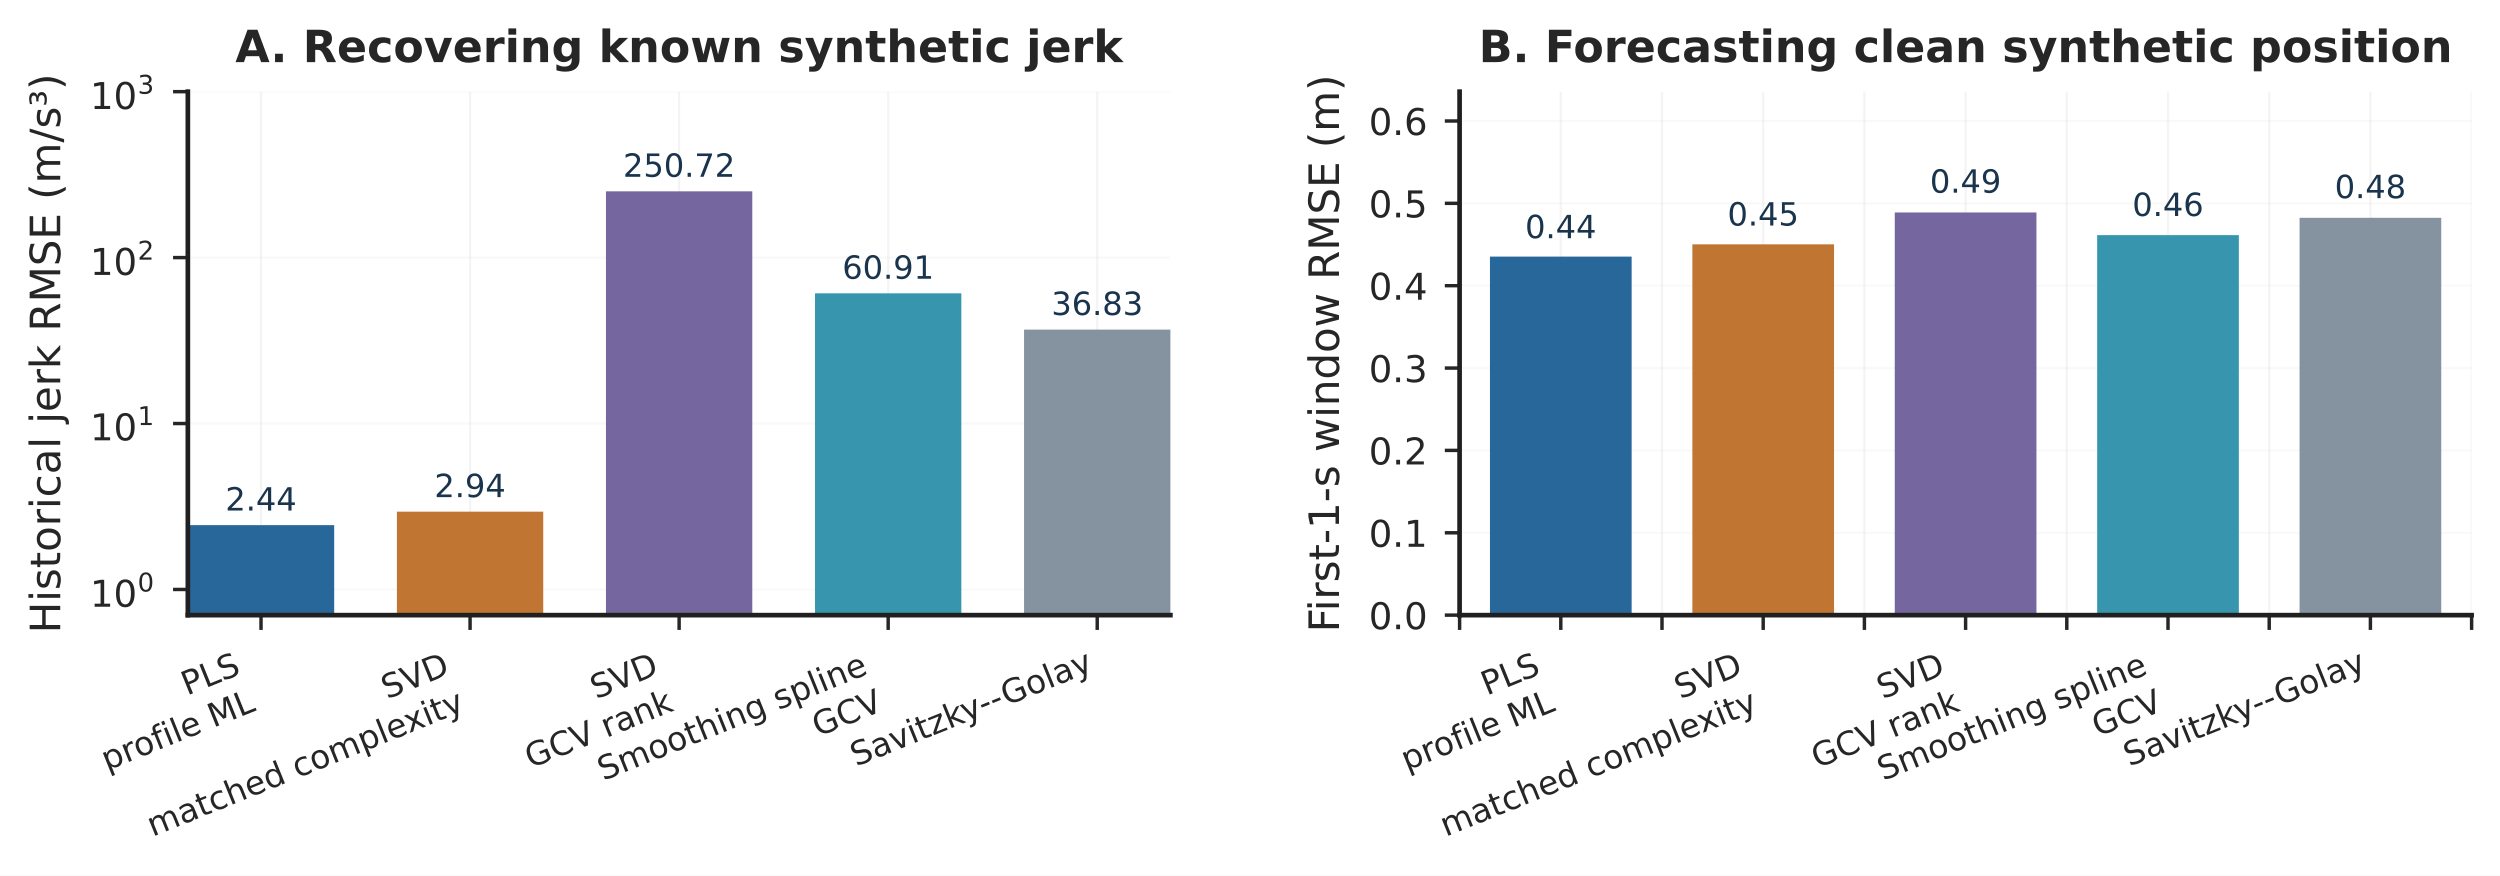
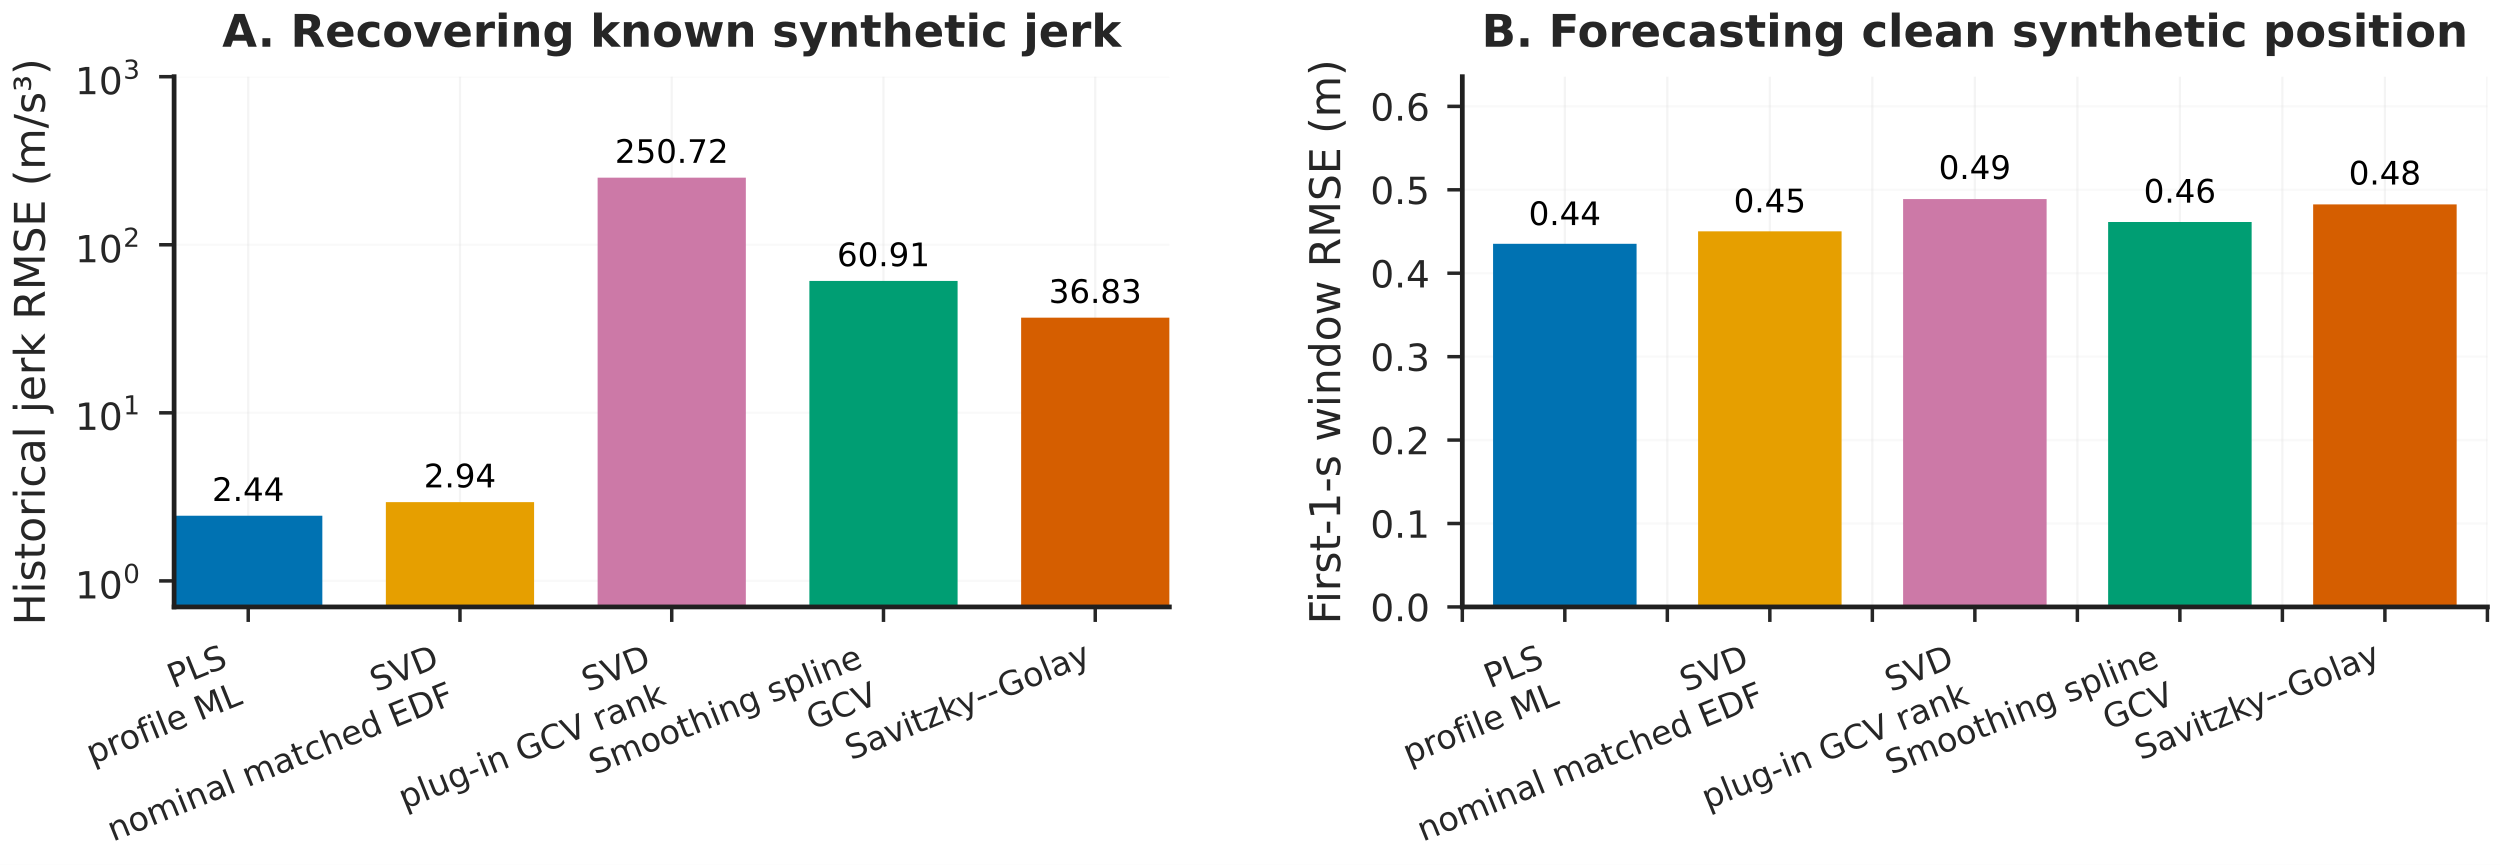
- <svg xmlns="http://www.w3.org/2000/svg" xmlns:xlink="http://www.w3.org/1999/xlink" width="507.191pt" height="177.647pt" viewBox="0 0 507.191 177.647" version="1.1">
+ <svg xmlns="http://www.w3.org/2000/svg" xmlns:xlink="http://www.w3.org/1999/xlink" width="500.711pt" height="173.218pt" viewBox="0 0 500.711 173.218" version="1.1">
  <defs>
    <style type="text/css">*{stroke-linejoin: round; stroke-linecap: butt}</style>
  </defs>
  <g id="figure_1">
    <g id="patch_1">
-       <path d="M 0 177.647  L 507.191 177.647  L 507.191 0  L 0 0  z " style="fill: #ffffff" />
+       <path d="M 0 173.218  L 500.711 173.218  L 500.711 0  L 0 0  z " style="fill: #ffffff" />
    </g>
    <g id="axes_1">
      <g id="patch_2">
-         <path d="M 38.111 124.799  L 237.444 124.799  L 237.444 18.599  L 38.111 18.599  z " style="fill: #ffffff" />
+         <path d="M 34.871 121.559  L 234.204 121.559  L 234.204 15.359  L 34.871 15.359  z " style="fill: #ffffff" />
      </g>
      <g id="matplotlib.axis_1">
        <g id="xtick_1">
          <g id="line2d_1">
-             <path d="M 52.955 124.799  L 52.955 18.599  " clip-path="url(#p872a31cdb5)" style="fill: none; stroke: #d8d8d8; stroke-opacity: 0.3; stroke-width: 0.45; stroke-linecap: round" />
+             <path d="M 49.715 121.559  L 49.715 15.359  " clip-path="url(#p821e7d2750)" style="fill: none; stroke: #d8d8d8; stroke-opacity: 0.3; stroke-width: 0.45; stroke-linecap: round" />
          </g>
          <g id="line2d_2">
            <defs>
-               <path id="m56a93e5ca3" d="M 0 0  L 0 3  " style="stroke: #262626; stroke-width: 0.7" />
+               <path id="mc45f27ec7f" d="M 0 0  L 0 3  " style="stroke: #262626; stroke-width: 0.7" />
            </defs>
            <g>
-               <use xlink:href="#m56a93e5ca3" x="52.955" y="124.799" style="fill: #262626; stroke: #262626; stroke-width: 0.7" />
+               <use xlink:href="#mc45f27ec7f" x="49.715" y="121.559" style="fill: #262626; stroke: #262626; stroke-width: 0.7" />
            </g>
          </g>
          <g id="text_1">
-             <text style="font-size: 6.7px; font-family: 'DejaVu Sans'; fill: #262626" transform="translate(37.93713 141.1454) rotate(-22)">PLS</text>
-             <text style="font-size: 6.7px; font-family: 'DejaVu Sans'; fill: #262626" transform="translate(21.68234 156.3861) rotate(-22)">profile ML</text>
+             <text style="font-size: 6.7px; font-family: 'DejaVu Sans'; fill: #262626" transform="translate(34.69714 137.9054) rotate(-22)">PLS</text>
+             <text style="font-size: 6.7px; font-family: 'DejaVu Sans'; fill: #262626" transform="translate(18.44234 153.1461) rotate(-22)">profile ML</text>
          </g>
        </g>
        <g id="xtick_2">
          <g id="line2d_3">
-             <path d="M 95.366 124.799  L 95.366 18.599  " clip-path="url(#p872a31cdb5)" style="fill: none; stroke: #d8d8d8; stroke-opacity: 0.3; stroke-width: 0.45; stroke-linecap: round" />
+             <path d="M 92.126 121.559  L 92.126 15.359  " clip-path="url(#p821e7d2750)" style="fill: none; stroke: #d8d8d8; stroke-opacity: 0.3; stroke-width: 0.45; stroke-linecap: round" />
          </g>
          <g id="line2d_4">
            <g>
-               <use xlink:href="#m56a93e5ca3" x="95.366" y="124.799" style="fill: #262626; stroke: #262626; stroke-width: 0.7" />
+               <use xlink:href="#mc45f27ec7f" x="92.126" y="121.559" style="fill: #262626; stroke: #262626; stroke-width: 0.7" />
            </g>
          </g>
          <g id="text_2">
-             <text style="font-size: 6.7px; font-family: 'DejaVu Sans'; fill: #262626" transform="translate(78.52266 141.883) rotate(-22)">SVD</text>
-             <text style="font-size: 6.7px; font-family: 'DejaVu Sans'; fill: #262626" transform="translate(30.95969 169.7731) rotate(-22)">matched complexity</text>
+             <text style="font-size: 6.7px; font-family: 'DejaVu Sans'; fill: #262626" transform="translate(75.28266 138.643) rotate(-22)">SVD</text>
+             <text style="font-size: 6.7px; font-family: 'DejaVu Sans'; fill: #262626" transform="translate(22.64516 168.5834) rotate(-22)">nominal matched EDF</text>
          </g>
        </g>
        <g id="xtick_3">
          <g id="line2d_5">
-             <path d="M 137.777 124.799  L 137.777 18.599  " clip-path="url(#p872a31cdb5)" style="fill: none; stroke: #d8d8d8; stroke-opacity: 0.3; stroke-width: 0.45; stroke-linecap: round" />
+             <path d="M 134.537 121.559  L 134.537 15.359  " clip-path="url(#p821e7d2750)" style="fill: none; stroke: #d8d8d8; stroke-opacity: 0.3; stroke-width: 0.45; stroke-linecap: round" />
          </g>
          <g id="line2d_6">
            <g>
-               <use xlink:href="#m56a93e5ca3" x="137.777" y="124.799" style="fill: #262626; stroke: #262626; stroke-width: 0.7" />
+               <use xlink:href="#mc45f27ec7f" x="134.537" y="121.559" style="fill: #262626; stroke: #262626; stroke-width: 0.7" />
            </g>
          </g>
          <g id="text_3">
-             <text style="font-size: 6.7px; font-family: 'DejaVu Sans'; fill: #262626" transform="translate(120.934 141.883) rotate(-22)">SVD</text>
-             <text style="font-size: 6.7px; font-family: 'DejaVu Sans'; fill: #262626" transform="translate(107.6532 155.9222) rotate(-22)">GCV rank</text>
+             <text style="font-size: 6.7px; font-family: 'DejaVu Sans'; fill: #262626" transform="translate(117.694 138.643) rotate(-22)">SVD</text>
+             <text style="font-size: 6.7px; font-family: 'DejaVu Sans'; fill: #262626" transform="translate(80.98476 162.1479) rotate(-22)">plug-in GCV rank</text>
          </g>
        </g>
        <g id="xtick_4">
          <g id="line2d_7">
-             <path d="M 180.189 124.799  L 180.189 18.599  " clip-path="url(#p872a31cdb5)" style="fill: none; stroke: #d8d8d8; stroke-opacity: 0.3; stroke-width: 0.45; stroke-linecap: round" />
+             <path d="M 176.949 121.559  L 176.949 15.359  " clip-path="url(#p821e7d2750)" style="fill: none; stroke: #d8d8d8; stroke-opacity: 0.3; stroke-width: 0.45; stroke-linecap: round" />
          </g>
          <g id="line2d_8">
            <g>
-               <use xlink:href="#m56a93e5ca3" x="180.189" y="124.799" style="fill: #262626; stroke: #262626; stroke-width: 0.7" />
+               <use xlink:href="#mc45f27ec7f" x="176.949" y="121.559" style="fill: #262626; stroke: #262626; stroke-width: 0.7" />
            </g>
          </g>
          <g id="text_4">
-             <text style="font-size: 6.7px; font-family: 'DejaVu Sans'; fill: #262626" transform="translate(122.3813 158.4341) rotate(-22)">Smoothing spline</text>
-             <text style="font-size: 6.7px; font-family: 'DejaVu Sans'; fill: #262626" transform="translate(165.9336 149.5107) rotate(-22)">GCV</text>
+             <text style="font-size: 6.7px; font-family: 'DejaVu Sans'; fill: #262626" transform="translate(119.1413 155.1941) rotate(-22)">Smoothing spline</text>
+             <text style="font-size: 6.7px; font-family: 'DejaVu Sans'; fill: #262626" transform="translate(162.6936 146.2707) rotate(-22)">GCV</text>
          </g>
        </g>
        <g id="xtick_5">
          <g id="line2d_9">
-             <path d="M 222.6 124.799  L 222.6 18.599  " clip-path="url(#p872a31cdb5)" style="fill: none; stroke: #d8d8d8; stroke-opacity: 0.3; stroke-width: 0.45; stroke-linecap: round" />
+             <path d="M 219.36 121.559  L 219.36 15.359  " clip-path="url(#p821e7d2750)" style="fill: none; stroke: #d8d8d8; stroke-opacity: 0.3; stroke-width: 0.45; stroke-linecap: round" />
          </g>
          <g id="line2d_10">
            <g>
-               <use xlink:href="#m56a93e5ca3" x="222.6" y="124.799" style="fill: #262626; stroke: #262626; stroke-width: 0.7" />
+               <use xlink:href="#mc45f27ec7f" x="219.36" y="121.559" style="fill: #262626; stroke: #262626; stroke-width: 0.7" />
            </g>
          </g>
          <g id="text_5">
-             <text style="font-size: 6.7px; font-family: 'DejaVu Sans'; fill: #262626" transform="translate(173.6704 155.544) rotate(-22)">Savitzky--Golay</text>
+             <text style="font-size: 6.7px; font-family: 'DejaVu Sans'; fill: #262626" transform="translate(170.4304 152.304) rotate(-22)">Savitzky--Golay</text>
          </g>
        </g>
      </g>
      <g id="matplotlib.axis_2">
        <g id="ytick_1">
          <g id="line2d_11">
-             <path d="M 38.111 119.584  L 237.444 119.584  " clip-path="url(#p872a31cdb5)" style="fill: none; stroke: #d8d8d8; stroke-opacity: 0.15; stroke-width: 0.45; stroke-linecap: round" />
+             <path d="M 34.871 116.344  L 234.204 116.344  " clip-path="url(#p821e7d2750)" style="fill: none; stroke: #d8d8d8; stroke-opacity: 0.15; stroke-width: 0.45; stroke-linecap: round" />
          </g>
          <g id="line2d_12">
            <defs>
-               <path id="m83bdd7ecc2" d="M 0 0  L -3 0  " style="stroke: #262626; stroke-width: 0.7" />
+               <path id="m60cc454512" d="M 0 0  L -3 0  " style="stroke: #262626; stroke-width: 0.7" />
            </defs>
            <g>
-               <use xlink:href="#m83bdd7ecc2" x="38.111" y="119.584" style="fill: #262626; stroke: #262626; stroke-width: 0.7" />
+               <use xlink:href="#m60cc454512" x="34.871" y="116.344" style="fill: #262626; stroke: #262626; stroke-width: 0.7" />
            </g>
          </g>
          <g id="text_6">
-             <g style="fill: #262626" transform="translate(18.26066 123.1093)">
+             <g style="fill: #262626" transform="translate(15.02066 119.8693)">
              <text>
                <tspan x="0" y="-0.009" style="font-size: 7.5px; font-family: 'DejaVu Sans'; fill: #262626">1</tspan>
                <tspan x="4.772" y="-0.009" style="font-size: 7.5px; font-family: 'DejaVu Sans'; fill: #262626">0</tspan>
                <tspan x="9.662" y="-3.106" style="font-size: 5.25px; font-family: 'DejaVu Sans'; fill: #262626">0</tspan>
              </text>
            </g>
          </g>
        </g>
        <g id="ytick_2">
          <g id="line2d_13">
-             <path d="M 38.111 85.922  L 237.444 85.922  " clip-path="url(#p872a31cdb5)" style="fill: none; stroke: #d8d8d8; stroke-opacity: 0.15; stroke-width: 0.45; stroke-linecap: round" />
+             <path d="M 34.871 82.682  L 234.204 82.682  " clip-path="url(#p821e7d2750)" style="fill: none; stroke: #d8d8d8; stroke-opacity: 0.15; stroke-width: 0.45; stroke-linecap: round" />
          </g>
          <g id="line2d_14">
            <g>
-               <use xlink:href="#m83bdd7ecc2" x="38.111" y="85.922" style="fill: #262626; stroke: #262626; stroke-width: 0.7" />
+               <use xlink:href="#m60cc454512" x="34.871" y="82.682" style="fill: #262626; stroke: #262626; stroke-width: 0.7" />
            </g>
          </g>
          <g id="text_7">
-             <g style="fill: #262626" transform="translate(18.26066 89.4099)">
+             <g style="fill: #262626" transform="translate(15.02066 86.1699)">
              <text>
                <tspan x="0" y="-0.074" style="font-size: 7.5px; font-family: 'DejaVu Sans'; fill: #262626">1</tspan>
                <tspan x="4.772" y="-0.074" style="font-size: 7.5px; font-family: 'DejaVu Sans'; fill: #262626">0</tspan>
                <tspan x="9.662" y="-3.172" style="font-size: 5.25px; font-family: 'DejaVu Sans'; fill: #262626">1</tspan>
              </text>
            </g>
          </g>
        </g>
        <g id="ytick_3">
          <g id="line2d_15">
-             <path d="M 38.111 52.26  L 237.444 52.26  " clip-path="url(#p872a31cdb5)" style="fill: none; stroke: #d8d8d8; stroke-opacity: 0.15; stroke-width: 0.45; stroke-linecap: round" />
+             <path d="M 34.871 49.02  L 234.204 49.02  " clip-path="url(#p821e7d2750)" style="fill: none; stroke: #d8d8d8; stroke-opacity: 0.15; stroke-width: 0.45; stroke-linecap: round" />
          </g>
          <g id="line2d_16">
            <g>
-               <use xlink:href="#m83bdd7ecc2" x="38.111" y="52.26" style="fill: #262626; stroke: #262626; stroke-width: 0.7" />
+               <use xlink:href="#m60cc454512" x="34.871" y="49.02" style="fill: #262626; stroke: #262626; stroke-width: 0.7" />
            </g>
          </g>
          <g id="text_8">
-             <g style="fill: #262626" transform="translate(18.26066 55.7855)">
+             <g style="fill: #262626" transform="translate(15.02066 52.5455)">
              <text>
                <tspan x="0" y="-0.009" style="font-size: 7.5px; font-family: 'DejaVu Sans'; fill: #262626">1</tspan>
                <tspan x="4.772" y="-0.009" style="font-size: 7.5px; font-family: 'DejaVu Sans'; fill: #262626">0</tspan>
                <tspan x="9.662" y="-3.106" style="font-size: 5.25px; font-family: 'DejaVu Sans'; fill: #262626">2</tspan>
              </text>
            </g>
          </g>
        </g>
        <g id="ytick_4">
          <g id="line2d_17">
-             <path d="M 38.111 18.599  L 237.444 18.599  " clip-path="url(#p872a31cdb5)" style="fill: none; stroke: #d8d8d8; stroke-opacity: 0.15; stroke-width: 0.45; stroke-linecap: round" />
+             <path d="M 34.871 15.359  L 234.204 15.359  " clip-path="url(#p821e7d2750)" style="fill: none; stroke: #d8d8d8; stroke-opacity: 0.15; stroke-width: 0.45; stroke-linecap: round" />
          </g>
          <g id="line2d_18">
            <g>
-               <use xlink:href="#m83bdd7ecc2" x="38.111" y="18.599" style="fill: #262626; stroke: #262626; stroke-width: 0.7" />
+               <use xlink:href="#m60cc454512" x="34.871" y="15.359" style="fill: #262626; stroke: #262626; stroke-width: 0.7" />
            </g>
          </g>
          <g id="text_9">
-             <g style="fill: #262626" transform="translate(18.26066 22.12359)">
+             <g style="fill: #262626" transform="translate(15.02066 18.88359)">
              <text>
                <tspan x="0" y="-0.009" style="font-size: 7.5px; font-family: 'DejaVu Sans'; fill: #262626">1</tspan>
                <tspan x="4.772" y="-0.009" style="font-size: 7.5px; font-family: 'DejaVu Sans'; fill: #262626">0</tspan>
                <tspan x="9.662" y="-3.106" style="font-size: 5.25px; font-family: 'DejaVu Sans'; fill: #262626">3</tspan>
              </text>
            </g>
          </g>
        </g>
        <g id="ytick_5">
          <g id="line2d_19" />
        </g>
        <g id="ytick_6">
          <g id="line2d_20" />
        </g>
        <g id="ytick_7">
          <g id="line2d_21" />
        </g>
        <g id="ytick_8">
          <g id="line2d_22" />
        </g>
        <g id="ytick_9">
          <g id="line2d_23" />
        </g>
        <g id="ytick_10">
          <g id="line2d_24" />
        </g>
        <g id="ytick_11">
          <g id="line2d_25" />
        </g>
        <g id="ytick_12">
          <g id="line2d_26" />
        </g>
        <g id="ytick_13">
          <g id="line2d_27" />
        </g>
        <g id="ytick_14">
          <g id="line2d_28" />
        </g>
        <g id="ytick_15">
          <g id="line2d_29" />
        </g>
        <g id="ytick_16">
          <g id="line2d_30" />
        </g>
        <g id="ytick_17">
          <g id="line2d_31" />
        </g>
        <g id="ytick_18">
          <g id="line2d_32" />
        </g>
        <g id="ytick_19">
          <g id="line2d_33" />
        </g>
        <g id="ytick_20">
          <g id="line2d_34" />
        </g>
        <g id="ytick_21">
          <g id="line2d_35" />
        </g>
        <g id="ytick_22">
          <g id="line2d_36" />
        </g>
        <g id="ytick_23">
          <g id="line2d_37" />
        </g>
        <g id="ytick_24">
          <g id="line2d_38" />
        </g>
        <g id="ytick_25">
          <g id="line2d_39" />
        </g>
        <g id="ytick_26">
          <g id="line2d_40" />
        </g>
        <g id="ytick_27">
          <g id="line2d_41" />
        </g>
        <g id="ytick_28">
          <g id="line2d_42" />
        </g>
        <g id="ytick_29">
          <g id="line2d_43" />
        </g>
        <g id="ytick_30">
          <g id="line2d_44" />
        </g>
        <g id="ytick_31">
          <g id="line2d_45" />
        </g>
        <g id="text_10">
-           <text style="font-size: 8.5px; font-family: 'DejaVu Sans'; text-anchor: middle; fill: #262626" x="12.219" y="71.699" transform="rotate(-90 12.21867 71.69859)">Historical jerk RMSE (m/s³)</text>
+           <text style="font-size: 8.5px; font-family: 'DejaVu Sans'; text-anchor: middle; fill: #262626" x="8.979" y="68.459" transform="rotate(-90 8.978672 68.45859)">Historical jerk RMSE (m/s³)</text>
        </g>
      </g>
      <g id="patch_3">
-         <path d="M 38.111 33781.486  L 67.799 33781.486  L 67.799 106.536  L 38.111 106.536  z " clip-path="url(#p872a31cdb5)" style="fill: #27679a" />
+         <path d="M 34.871 33778.246  L 64.559 33778.246  L 64.559 103.296  L 34.871 103.296  z " clip-path="url(#p821e7d2750)" style="fill: #0072b2" />
      </g>
      <g id="patch_4">
-         <path d="M 80.522 33781.486  L 110.21 33781.486  L 110.21 103.811  L 80.522 103.811  z " clip-path="url(#p872a31cdb5)" style="fill: #c07532" />
+         <path d="M 77.282 33778.246  L 106.97 33778.246  L 106.97 100.571  L 77.282 100.571  z " clip-path="url(#p821e7d2750)" style="fill: #e69f00" />
      </g>
      <g id="patch_5">
-         <path d="M 122.933 33781.486  L 152.621 33781.486  L 152.621 38.823  L 122.933 38.823  z " clip-path="url(#p872a31cdb5)" style="fill: #76669f" />
+         <path d="M 119.693 33778.246  L 149.381 33778.246  L 149.381 35.583  L 119.693 35.583  z " clip-path="url(#p821e7d2750)" style="fill: #cc79a7" />
      </g>
      <g id="patch_6">
-         <path d="M 165.345 33781.486  L 195.033 33781.486  L 195.033 59.508  L 165.345 59.508  z " clip-path="url(#p872a31cdb5)" style="fill: #3796ae" />
+         <path d="M 162.105 33778.246  L 191.793 33778.246  L 191.793 56.268  L 162.105 56.268  z " clip-path="url(#p821e7d2750)" style="fill: #009e73" />
      </g>
      <g id="patch_7">
-         <path d="M 207.756 33781.486  L 237.444 33781.486  L 237.444 66.863  L 207.756 66.863  z " clip-path="url(#p872a31cdb5)" style="fill: #8593a1" />
+         <path d="M 204.516 33778.246  L 234.204 33778.246  L 234.204 63.623  L 204.516 63.623  z " clip-path="url(#p821e7d2750)" style="fill: #d55e00" />
      </g>
      <g id="patch_8">
-         <path d="M 38.111 124.799  L 38.111 18.599  " style="fill: none; stroke: #202020; stroke-width: 0.95; stroke-linejoin: miter; stroke-linecap: square" />
+         <path d="M 34.871 121.559  L 34.871 15.359  " style="fill: none; stroke: #202020; stroke-width: 0.95; stroke-linejoin: miter; stroke-linecap: square" />
      </g>
      <g id="patch_9">
-         <path d="M 38.111 124.799  L 237.444 124.799  " style="fill: none; stroke: #202020; stroke-width: 0.95; stroke-linejoin: miter; stroke-linecap: square" />
+         <path d="M 34.871 121.559  L 234.204 121.559  " style="fill: none; stroke: #202020; stroke-width: 0.95; stroke-linejoin: miter; stroke-linecap: square" />
      </g>
      <g id="text_11">
-         <text style="font-size: 6.5px; font-family: 'DejaVu Sans'; text-anchor: middle; fill: #19344c" x="52.955" y="103.582" transform="rotate(-0 52.95462 103.5816)">2.44</text>
+         <text style="font-size: 6.5px; font-family: 'DejaVu Sans'; text-anchor: middle" x="49.715" y="100.342" transform="rotate(-0 49.71462 100.3416)">2.44</text>
      </g>
      <g id="text_12">
-         <text style="font-size: 6.5px; font-family: 'DejaVu Sans'; text-anchor: middle; fill: #19344c" x="95.366" y="100.856" transform="rotate(-0 95.36593 100.8559)">2.94</text>
+         <text style="font-size: 6.5px; font-family: 'DejaVu Sans'; text-anchor: middle" x="92.126" y="97.616" transform="rotate(-0 92.12593 97.6159)">2.94</text>
      </g>
      <g id="text_13">
-         <text style="font-size: 6.5px; font-family: 'DejaVu Sans'; text-anchor: middle; fill: #19344c" x="137.777" y="35.868" transform="rotate(-0 137.7772 35.86827)">250.72</text>
+         <text style="font-size: 6.5px; font-family: 'DejaVu Sans'; text-anchor: middle" x="134.537" y="32.628" transform="rotate(-0 134.5372 32.62827)">250.72</text>
      </g>
      <g id="text_14">
-         <text style="font-size: 6.5px; font-family: 'DejaVu Sans'; text-anchor: middle; fill: #19344c" x="180.189" y="56.553" transform="rotate(-0 180.1885 56.55267)">60.91</text>
+         <text style="font-size: 6.5px; font-family: 'DejaVu Sans'; text-anchor: middle" x="176.949" y="53.313" transform="rotate(-0 176.9485 53.31267)">60.91</text>
      </g>
      <g id="text_15">
-         <text style="font-size: 6.5px; font-family: 'DejaVu Sans'; text-anchor: middle; fill: #19344c" x="222.6" y="63.908" transform="rotate(-0 222.5999 63.90843)">36.83</text>
+         <text style="font-size: 6.5px; font-family: 'DejaVu Sans'; text-anchor: middle" x="219.36" y="60.668" transform="rotate(-0 219.3599 60.66843)">36.83</text>
      </g>
      <g id="text_16">
-         <text style="font-weight: 700; font-size: 9px; font-family: 'DejaVu Sans'; text-anchor: middle; fill: #262626" x="137.777" y="12.599" transform="rotate(-0 137.7772 12.59859)">A. Recovering known synthetic jerk</text>
+         <text style="font-weight: 700; font-size: 9px; font-family: 'DejaVu Sans'; text-anchor: middle; fill: #262626" x="134.537" y="9.359" transform="rotate(-0 134.5372 9.358594)">A. Recovering known synthetic jerk</text>
      </g>
    </g>
    <g id="axes_2">
      <g id="patch_10">
-         <path d="M 296.118 124.799  L 501.431 124.799  L 501.431 18.599  L 296.118 18.599  z " style="fill: #ffffff" />
+         <path d="M 292.878 121.559  L 498.191 121.559  L 498.191 15.359  L 292.878 15.359  z " style="fill: #ffffff" />
      </g>
      <g id="matplotlib.axis_3">
        <g id="xtick_6">
          <g id="line2d_46">
-             <path d="M 296.118 124.799  L 296.118 18.599  " clip-path="url(#p375387d36f)" style="fill: none; stroke: #d8d8d8; stroke-opacity: 0.3; stroke-width: 0.45; stroke-linecap: round" />
+             <path d="M 292.878 121.559  L 292.878 15.359  " clip-path="url(#p0237423b3d)" style="fill: none; stroke: #d8d8d8; stroke-opacity: 0.3; stroke-width: 0.45; stroke-linecap: round" />
          </g>
          <g id="line2d_47">
            <g>
-               <use xlink:href="#m56a93e5ca3" x="296.118" y="124.799" style="fill: #262626; stroke: #262626; stroke-width: 0.7" />
+               <use xlink:href="#mc45f27ec7f" x="292.878" y="121.559" style="fill: #262626; stroke: #262626; stroke-width: 0.7" />
            </g>
          </g>
        </g>
        <g id="xtick_7">
          <g id="line2d_48">
-             <path d="M 316.649 124.799  L 316.649 18.599  " clip-path="url(#p375387d36f)" style="fill: none; stroke: #d8d8d8; stroke-opacity: 0.3; stroke-width: 0.45; stroke-linecap: round" />
+             <path d="M 313.409 121.559  L 313.409 15.359  " clip-path="url(#p0237423b3d)" style="fill: none; stroke: #d8d8d8; stroke-opacity: 0.3; stroke-width: 0.45; stroke-linecap: round" />
          </g>
          <g id="line2d_49">
            <g>
-               <use xlink:href="#m56a93e5ca3" x="316.649" y="124.799" style="fill: #262626; stroke: #262626; stroke-width: 0.7" />
+               <use xlink:href="#mc45f27ec7f" x="313.409" y="121.559" style="fill: #262626; stroke: #262626; stroke-width: 0.7" />
            </g>
          </g>
          <g id="text_17">
-             <text style="font-size: 6.7px; font-family: 'DejaVu Sans'; fill: #262626" transform="translate(301.6313 141.1454) rotate(-22)">PLS</text>
-             <text style="font-size: 6.7px; font-family: 'DejaVu Sans'; fill: #262626" transform="translate(285.3766 156.3861) rotate(-22)">profile ML</text>
+             <text style="font-size: 6.7px; font-family: 'DejaVu Sans'; fill: #262626" transform="translate(298.3913 137.9054) rotate(-22)">PLS</text>
+             <text style="font-size: 6.7px; font-family: 'DejaVu Sans'; fill: #262626" transform="translate(282.1366 153.1461) rotate(-22)">profile ML</text>
          </g>
        </g>
        <g id="xtick_8">
          <g id="line2d_50">
-             <path d="M 337.18 124.799  L 337.18 18.599  " clip-path="url(#p375387d36f)" style="fill: none; stroke: #d8d8d8; stroke-opacity: 0.3; stroke-width: 0.45; stroke-linecap: round" />
+             <path d="M 333.94 121.559  L 333.94 15.359  " clip-path="url(#p0237423b3d)" style="fill: none; stroke: #d8d8d8; stroke-opacity: 0.3; stroke-width: 0.45; stroke-linecap: round" />
          </g>
          <g id="line2d_51">
            <g>
-               <use xlink:href="#m56a93e5ca3" x="337.18" y="124.799" style="fill: #262626; stroke: #262626; stroke-width: 0.7" />
+               <use xlink:href="#mc45f27ec7f" x="333.94" y="121.559" style="fill: #262626; stroke: #262626; stroke-width: 0.7" />
            </g>
          </g>
        </g>
        <g id="xtick_9">
          <g id="line2d_52">
-             <path d="M 357.711 124.799  L 357.711 18.599  " clip-path="url(#p375387d36f)" style="fill: none; stroke: #d8d8d8; stroke-opacity: 0.3; stroke-width: 0.45; stroke-linecap: round" />
+             <path d="M 354.471 121.559  L 354.471 15.359  " clip-path="url(#p0237423b3d)" style="fill: none; stroke: #d8d8d8; stroke-opacity: 0.3; stroke-width: 0.45; stroke-linecap: round" />
          </g>
          <g id="line2d_53">
            <g>
-               <use xlink:href="#m56a93e5ca3" x="357.711" y="124.799" style="fill: #262626; stroke: #262626; stroke-width: 0.7" />
+               <use xlink:href="#mc45f27ec7f" x="354.471" y="121.559" style="fill: #262626; stroke: #262626; stroke-width: 0.7" />
            </g>
          </g>
          <g id="text_18">
-             <text style="font-size: 6.7px; font-family: 'DejaVu Sans'; fill: #262626" transform="translate(340.8682 141.883) rotate(-22)">SVD</text>
-             <text style="font-size: 6.7px; font-family: 'DejaVu Sans'; fill: #262626" transform="translate(293.3052 169.7731) rotate(-22)">matched complexity</text>
+             <text style="font-size: 6.7px; font-family: 'DejaVu Sans'; fill: #262626" transform="translate(337.6282 138.643) rotate(-22)">SVD</text>
+             <text style="font-size: 6.7px; font-family: 'DejaVu Sans'; fill: #262626" transform="translate(284.9907 168.5834) rotate(-22)">nominal matched EDF</text>
          </g>
        </g>
        <g id="xtick_10">
          <g id="line2d_54">
-             <path d="M 378.243 124.799  L 378.243 18.599  " clip-path="url(#p375387d36f)" style="fill: none; stroke: #d8d8d8; stroke-opacity: 0.3; stroke-width: 0.45; stroke-linecap: round" />
+             <path d="M 375.003 121.559  L 375.003 15.359  " clip-path="url(#p0237423b3d)" style="fill: none; stroke: #d8d8d8; stroke-opacity: 0.3; stroke-width: 0.45; stroke-linecap: round" />
          </g>
          <g id="line2d_55">
            <g>
-               <use xlink:href="#m56a93e5ca3" x="378.243" y="124.799" style="fill: #262626; stroke: #262626; stroke-width: 0.7" />
+               <use xlink:href="#mc45f27ec7f" x="375.003" y="121.559" style="fill: #262626; stroke: #262626; stroke-width: 0.7" />
            </g>
          </g>
        </g>
        <g id="xtick_11">
          <g id="line2d_56">
-             <path d="M 398.774 124.799  L 398.774 18.599  " clip-path="url(#p375387d36f)" style="fill: none; stroke: #d8d8d8; stroke-opacity: 0.3; stroke-width: 0.45; stroke-linecap: round" />
+             <path d="M 395.534 121.559  L 395.534 15.359  " clip-path="url(#p0237423b3d)" style="fill: none; stroke: #d8d8d8; stroke-opacity: 0.3; stroke-width: 0.45; stroke-linecap: round" />
          </g>
          <g id="line2d_57">
            <g>
-               <use xlink:href="#m56a93e5ca3" x="398.774" y="124.799" style="fill: #262626; stroke: #262626; stroke-width: 0.7" />
+               <use xlink:href="#mc45f27ec7f" x="395.534" y="121.559" style="fill: #262626; stroke: #262626; stroke-width: 0.7" />
            </g>
          </g>
          <g id="text_19">
-             <text style="font-size: 6.7px; font-family: 'DejaVu Sans'; fill: #262626" transform="translate(381.9308 141.883) rotate(-22)">SVD</text>
-             <text style="font-size: 6.7px; font-family: 'DejaVu Sans'; fill: #262626" transform="translate(368.6501 155.9222) rotate(-22)">GCV rank</text>
+             <text style="font-size: 6.7px; font-family: 'DejaVu Sans'; fill: #262626" transform="translate(378.6908 138.643) rotate(-22)">SVD</text>
+             <text style="font-size: 6.7px; font-family: 'DejaVu Sans'; fill: #262626" transform="translate(341.9816 162.1479) rotate(-22)">plug-in GCV rank</text>
          </g>
        </g>
        <g id="xtick_12">
          <g id="line2d_58">
-             <path d="M 419.305 124.799  L 419.305 18.599  " clip-path="url(#p375387d36f)" style="fill: none; stroke: #d8d8d8; stroke-opacity: 0.3; stroke-width: 0.45; stroke-linecap: round" />
+             <path d="M 416.065 121.559  L 416.065 15.359  " clip-path="url(#p0237423b3d)" style="fill: none; stroke: #d8d8d8; stroke-opacity: 0.3; stroke-width: 0.45; stroke-linecap: round" />
          </g>
          <g id="line2d_59">
            <g>
-               <use xlink:href="#m56a93e5ca3" x="419.305" y="124.799" style="fill: #262626; stroke: #262626; stroke-width: 0.7" />
+               <use xlink:href="#mc45f27ec7f" x="416.065" y="121.559" style="fill: #262626; stroke: #262626; stroke-width: 0.7" />
            </g>
          </g>
        </g>
        <g id="xtick_13">
          <g id="line2d_60">
-             <path d="M 439.837 124.799  L 439.837 18.599  " clip-path="url(#p375387d36f)" style="fill: none; stroke: #d8d8d8; stroke-opacity: 0.3; stroke-width: 0.45; stroke-linecap: round" />
+             <path d="M 436.597 121.559  L 436.597 15.359  " clip-path="url(#p0237423b3d)" style="fill: none; stroke: #d8d8d8; stroke-opacity: 0.3; stroke-width: 0.45; stroke-linecap: round" />
          </g>
          <g id="line2d_61">
            <g>
-               <use xlink:href="#m56a93e5ca3" x="439.837" y="124.799" style="fill: #262626; stroke: #262626; stroke-width: 0.7" />
+               <use xlink:href="#mc45f27ec7f" x="436.597" y="121.559" style="fill: #262626; stroke: #262626; stroke-width: 0.7" />
            </g>
          </g>
          <g id="text_20">
-             <text style="font-size: 6.7px; font-family: 'DejaVu Sans'; fill: #262626" transform="translate(382.0295 158.4341) rotate(-22)">Smoothing spline</text>
-             <text style="font-size: 6.7px; font-family: 'DejaVu Sans'; fill: #262626" transform="translate(425.5818 149.5107) rotate(-22)">GCV</text>
+             <text style="font-size: 6.7px; font-family: 'DejaVu Sans'; fill: #262626" transform="translate(378.7895 155.1941) rotate(-22)">Smoothing spline</text>
+             <text style="font-size: 6.7px; font-family: 'DejaVu Sans'; fill: #262626" transform="translate(422.3418 146.2707) rotate(-22)">GCV</text>
          </g>
        </g>
        <g id="xtick_14">
          <g id="line2d_62">
-             <path d="M 460.368 124.799  L 460.368 18.599  " clip-path="url(#p375387d36f)" style="fill: none; stroke: #d8d8d8; stroke-opacity: 0.3; stroke-width: 0.45; stroke-linecap: round" />
+             <path d="M 457.128 121.559  L 457.128 15.359  " clip-path="url(#p0237423b3d)" style="fill: none; stroke: #d8d8d8; stroke-opacity: 0.3; stroke-width: 0.45; stroke-linecap: round" />
          </g>
          <g id="line2d_63">
            <g>
-               <use xlink:href="#m56a93e5ca3" x="460.368" y="124.799" style="fill: #262626; stroke: #262626; stroke-width: 0.7" />
+               <use xlink:href="#mc45f27ec7f" x="457.128" y="121.559" style="fill: #262626; stroke: #262626; stroke-width: 0.7" />
            </g>
          </g>
        </g>
        <g id="xtick_15">
          <g id="line2d_64">
-             <path d="M 480.899 124.799  L 480.899 18.599  " clip-path="url(#p375387d36f)" style="fill: none; stroke: #d8d8d8; stroke-opacity: 0.3; stroke-width: 0.45; stroke-linecap: round" />
+             <path d="M 477.659 121.559  L 477.659 15.359  " clip-path="url(#p0237423b3d)" style="fill: none; stroke: #d8d8d8; stroke-opacity: 0.3; stroke-width: 0.45; stroke-linecap: round" />
          </g>
          <g id="line2d_65">
            <g>
-               <use xlink:href="#m56a93e5ca3" x="480.899" y="124.799" style="fill: #262626; stroke: #262626; stroke-width: 0.7" />
+               <use xlink:href="#mc45f27ec7f" x="477.659" y="121.559" style="fill: #262626; stroke: #262626; stroke-width: 0.7" />
            </g>
          </g>
          <g id="text_21">
-             <text style="font-size: 6.7px; font-family: 'DejaVu Sans'; fill: #262626" transform="translate(431.9699 155.544) rotate(-22)">Savitzky--Golay</text>
+             <text style="font-size: 6.7px; font-family: 'DejaVu Sans'; fill: #262626" transform="translate(428.7299 152.304) rotate(-22)">Savitzky--Golay</text>
          </g>
        </g>
        <g id="xtick_16">
          <g id="line2d_66">
-             <path d="M 501.431 124.799  L 501.431 18.599  " clip-path="url(#p375387d36f)" style="fill: none; stroke: #d8d8d8; stroke-opacity: 0.3; stroke-width: 0.45; stroke-linecap: round" />
+             <path d="M 498.191 121.559  L 498.191 15.359  " clip-path="url(#p0237423b3d)" style="fill: none; stroke: #d8d8d8; stroke-opacity: 0.3; stroke-width: 0.45; stroke-linecap: round" />
          </g>
          <g id="line2d_67">
            <g>
-               <use xlink:href="#m56a93e5ca3" x="501.431" y="124.799" style="fill: #262626; stroke: #262626; stroke-width: 0.7" />
+               <use xlink:href="#mc45f27ec7f" x="498.191" y="121.559" style="fill: #262626; stroke: #262626; stroke-width: 0.7" />
            </g>
          </g>
        </g>
      </g>
      <g id="matplotlib.axis_4">
        <g id="ytick_32">
          <g id="line2d_68">
-             <path d="M 296.118 124.799  L 501.431 124.799  " clip-path="url(#p375387d36f)" style="fill: none; stroke: #d8d8d8; stroke-opacity: 0.15; stroke-width: 0.45; stroke-linecap: round" />
+             <path d="M 292.878 121.559  L 498.191 121.559  " clip-path="url(#p0237423b3d)" style="fill: none; stroke: #d8d8d8; stroke-opacity: 0.15; stroke-width: 0.45; stroke-linecap: round" />
          </g>
          <g id="line2d_69">
            <g>
-               <use xlink:href="#m83bdd7ecc2" x="296.118" y="124.799" style="fill: #262626; stroke: #262626; stroke-width: 0.7" />
+               <use xlink:href="#m60cc454512" x="292.878" y="121.559" style="fill: #262626; stroke: #262626; stroke-width: 0.7" />
            </g>
          </g>
          <g id="text_22">
-             <text style="font-size: 7.5px; font-family: 'DejaVu Sans'; text-anchor: end; fill: #262626" x="289.618" y="127.648" transform="rotate(-0 289.6175 127.6477)">0.0</text>
+             <text style="font-size: 7.5px; font-family: 'DejaVu Sans'; text-anchor: end; fill: #262626" x="286.378" y="124.408" transform="rotate(-0 286.3775 124.4077)">0.0</text>
          </g>
        </g>
        <g id="ytick_33">
          <g id="line2d_70">
-             <path d="M 296.118 108.089  L 501.431 108.089  " clip-path="url(#p375387d36f)" style="fill: none; stroke: #d8d8d8; stroke-opacity: 0.15; stroke-width: 0.45; stroke-linecap: round" />
+             <path d="M 292.878 104.849  L 498.191 104.849  " clip-path="url(#p0237423b3d)" style="fill: none; stroke: #d8d8d8; stroke-opacity: 0.15; stroke-width: 0.45; stroke-linecap: round" />
          </g>
          <g id="line2d_71">
            <g>
-               <use xlink:href="#m83bdd7ecc2" x="296.118" y="108.089" style="fill: #262626; stroke: #262626; stroke-width: 0.7" />
+               <use xlink:href="#m60cc454512" x="292.878" y="104.849" style="fill: #262626; stroke: #262626; stroke-width: 0.7" />
            </g>
          </g>
          <g id="text_23">
-             <text style="font-size: 7.5px; font-family: 'DejaVu Sans'; text-anchor: end; fill: #262626" x="289.618" y="110.938" transform="rotate(-0 289.6175 110.9384)">0.1</text>
+             <text style="font-size: 7.5px; font-family: 'DejaVu Sans'; text-anchor: end; fill: #262626" x="286.378" y="107.698" transform="rotate(-0 286.3775 107.6984)">0.1</text>
          </g>
        </g>
        <g id="ytick_34">
          <g id="line2d_72">
-             <path d="M 296.118 91.38  L 501.431 91.38  " clip-path="url(#p375387d36f)" style="fill: none; stroke: #d8d8d8; stroke-opacity: 0.15; stroke-width: 0.45; stroke-linecap: round" />
+             <path d="M 292.878 88.14  L 498.191 88.14  " clip-path="url(#p0237423b3d)" style="fill: none; stroke: #d8d8d8; stroke-opacity: 0.15; stroke-width: 0.45; stroke-linecap: round" />
          </g>
          <g id="line2d_73">
            <g>
-               <use xlink:href="#m83bdd7ecc2" x="296.118" y="91.38" style="fill: #262626; stroke: #262626; stroke-width: 0.7" />
+               <use xlink:href="#m60cc454512" x="292.878" y="88.14" style="fill: #262626; stroke: #262626; stroke-width: 0.7" />
            </g>
          </g>
          <g id="text_24">
-             <text style="font-size: 7.5px; font-family: 'DejaVu Sans'; text-anchor: end; fill: #262626" x="289.618" y="94.229" transform="rotate(-0 289.6175 94.22911)">0.2</text>
+             <text style="font-size: 7.5px; font-family: 'DejaVu Sans'; text-anchor: end; fill: #262626" x="286.378" y="90.989" transform="rotate(-0 286.3775 90.98911)">0.2</text>
          </g>
        </g>
        <g id="ytick_35">
          <g id="line2d_74">
-             <path d="M 296.118 74.671  L 501.431 74.671  " clip-path="url(#p375387d36f)" style="fill: none; stroke: #d8d8d8; stroke-opacity: 0.15; stroke-width: 0.45; stroke-linecap: round" />
+             <path d="M 292.878 71.431  L 498.191 71.431  " clip-path="url(#p0237423b3d)" style="fill: none; stroke: #d8d8d8; stroke-opacity: 0.15; stroke-width: 0.45; stroke-linecap: round" />
          </g>
          <g id="line2d_75">
            <g>
-               <use xlink:href="#m83bdd7ecc2" x="296.118" y="74.671" style="fill: #262626; stroke: #262626; stroke-width: 0.7" />
+               <use xlink:href="#m60cc454512" x="292.878" y="71.431" style="fill: #262626; stroke: #262626; stroke-width: 0.7" />
            </g>
          </g>
          <g id="text_25">
-             <text style="font-size: 7.5px; font-family: 'DejaVu Sans'; text-anchor: end; fill: #262626" x="289.618" y="77.52" transform="rotate(-0 289.6175 77.51981)">0.3</text>
+             <text style="font-size: 7.5px; font-family: 'DejaVu Sans'; text-anchor: end; fill: #262626" x="286.378" y="74.28" transform="rotate(-0 286.3775 74.27981)">0.3</text>
          </g>
        </g>
        <g id="ytick_36">
          <g id="line2d_76">
-             <path d="M 296.118 57.961  L 501.431 57.961  " clip-path="url(#p375387d36f)" style="fill: none; stroke: #d8d8d8; stroke-opacity: 0.15; stroke-width: 0.45; stroke-linecap: round" />
+             <path d="M 292.878 54.721  L 498.191 54.721  " clip-path="url(#p0237423b3d)" style="fill: none; stroke: #d8d8d8; stroke-opacity: 0.15; stroke-width: 0.45; stroke-linecap: round" />
          </g>
          <g id="line2d_77">
            <g>
-               <use xlink:href="#m83bdd7ecc2" x="296.118" y="57.961" style="fill: #262626; stroke: #262626; stroke-width: 0.7" />
+               <use xlink:href="#m60cc454512" x="292.878" y="54.721" style="fill: #262626; stroke: #262626; stroke-width: 0.7" />
            </g>
          </g>
          <g id="text_26">
-             <text style="font-size: 7.5px; font-family: 'DejaVu Sans'; text-anchor: end; fill: #262626" x="289.618" y="60.811" transform="rotate(-0 289.6175 60.8105)">0.4</text>
+             <text style="font-size: 7.5px; font-family: 'DejaVu Sans'; text-anchor: end; fill: #262626" x="286.378" y="57.571" transform="rotate(-0 286.3775 57.5705)">0.4</text>
          </g>
        </g>
        <g id="ytick_37">
          <g id="line2d_78">
-             <path d="M 296.118 41.252  L 501.431 41.252  " clip-path="url(#p375387d36f)" style="fill: none; stroke: #d8d8d8; stroke-opacity: 0.15; stroke-width: 0.45; stroke-linecap: round" />
+             <path d="M 292.878 38.012  L 498.191 38.012  " clip-path="url(#p0237423b3d)" style="fill: none; stroke: #d8d8d8; stroke-opacity: 0.15; stroke-width: 0.45; stroke-linecap: round" />
          </g>
          <g id="line2d_79">
            <g>
-               <use xlink:href="#m83bdd7ecc2" x="296.118" y="41.252" style="fill: #262626; stroke: #262626; stroke-width: 0.7" />
+               <use xlink:href="#m60cc454512" x="292.878" y="38.012" style="fill: #262626; stroke: #262626; stroke-width: 0.7" />
            </g>
          </g>
          <g id="text_27">
-             <text style="font-size: 7.5px; font-family: 'DejaVu Sans'; text-anchor: end; fill: #262626" x="289.618" y="44.101" transform="rotate(-0 289.6175 44.1012)">0.5</text>
+             <text style="font-size: 7.5px; font-family: 'DejaVu Sans'; text-anchor: end; fill: #262626" x="286.378" y="40.861" transform="rotate(-0 286.3775 40.8612)">0.5</text>
          </g>
        </g>
        <g id="ytick_38">
          <g id="line2d_80">
-             <path d="M 296.118 24.543  L 501.431 24.543  " clip-path="url(#p375387d36f)" style="fill: none; stroke: #d8d8d8; stroke-opacity: 0.15; stroke-width: 0.45; stroke-linecap: round" />
+             <path d="M 292.878 21.303  L 498.191 21.303  " clip-path="url(#p0237423b3d)" style="fill: none; stroke: #d8d8d8; stroke-opacity: 0.15; stroke-width: 0.45; stroke-linecap: round" />
          </g>
          <g id="line2d_81">
            <g>
-               <use xlink:href="#m83bdd7ecc2" x="296.118" y="24.543" style="fill: #262626; stroke: #262626; stroke-width: 0.7" />
+               <use xlink:href="#m60cc454512" x="292.878" y="21.303" style="fill: #262626; stroke: #262626; stroke-width: 0.7" />
            </g>
          </g>
          <g id="text_28">
-             <text style="font-size: 7.5px; font-family: 'DejaVu Sans'; text-anchor: end; fill: #262626" x="289.618" y="27.392" transform="rotate(-0 289.6175 27.3919)">0.6</text>
+             <text style="font-size: 7.5px; font-family: 'DejaVu Sans'; text-anchor: end; fill: #262626" x="286.378" y="24.152" transform="rotate(-0 286.3775 24.1519)">0.6</text>
          </g>
        </g>
        <g id="text_29">
-           <text style="font-size: 8.5px; font-family: 'DejaVu Sans'; text-anchor: middle; fill: #262626" x="271.648" y="71.699" transform="rotate(-90 271.6482 71.69859)">First-1-s window RMSE (m)</text>
+           <text style="font-size: 8.5px; font-family: 'DejaVu Sans'; text-anchor: middle; fill: #262626" x="268.408" y="68.459" transform="rotate(-90 268.4082 68.45859)">First-1-s window RMSE (m)</text>
        </g>
      </g>
      <g id="patch_11">
-         <path d="M 302.277 124.799  L 331.021 124.799  L 331.021 52.064  L 302.277 52.064  z " clip-path="url(#p375387d36f)" style="fill: #27679a" />
+         <path d="M 299.037 121.559  L 327.781 121.559  L 327.781 48.824  L 299.037 48.824  z " clip-path="url(#p0237423b3d)" style="fill: #0072b2" />
      </g>
      <g id="patch_12">
-         <path d="M 343.34 124.799  L 372.083 124.799  L 372.083 49.572  L 343.34 49.572  z " clip-path="url(#p375387d36f)" style="fill: #c07532" />
+         <path d="M 340.1 121.559  L 368.843 121.559  L 368.843 46.332  L 340.1 46.332  z " clip-path="url(#p0237423b3d)" style="fill: #e69f00" />
      </g>
      <g id="patch_13">
-         <path d="M 384.402 124.799  L 413.146 124.799  L 413.146 43.106  L 384.402 43.106  z " clip-path="url(#p375387d36f)" style="fill: #76669f" />
+         <path d="M 381.162 121.559  L 409.906 121.559  L 409.906 39.866  L 381.162 39.866  z " clip-path="url(#p0237423b3d)" style="fill: #cc79a7" />
      </g>
      <g id="patch_14">
-         <path d="M 425.465 124.799  L 454.209 124.799  L 454.209 47.698  L 425.465 47.698  z " clip-path="url(#p375387d36f)" style="fill: #3796ae" />
+         <path d="M 422.225 121.559  L 450.969 121.559  L 450.969 44.458  L 422.225 44.458  z " clip-path="url(#p0237423b3d)" style="fill: #009e73" />
      </g>
      <g id="patch_15">
-         <path d="M 466.527 124.799  L 495.271 124.799  L 495.271 44.184  L 466.527 44.184  z " clip-path="url(#p375387d36f)" style="fill: #8593a1" />
+         <path d="M 463.287 121.559  L 492.031 121.559  L 492.031 40.944  L 463.287 40.944  z " clip-path="url(#p0237423b3d)" style="fill: #d55e00" />
      </g>
      <g id="patch_16">
-         <path d="M 296.118 124.799  L 296.118 18.599  " style="fill: none; stroke: #202020; stroke-width: 0.95; stroke-linejoin: miter; stroke-linecap: square" />
+         <path d="M 292.878 121.559  L 292.878 15.359  " style="fill: none; stroke: #202020; stroke-width: 0.95; stroke-linejoin: miter; stroke-linecap: square" />
      </g>
      <g id="patch_17">
-         <path d="M 296.118 124.799  L 501.431 124.799  " style="fill: none; stroke: #202020; stroke-width: 0.95; stroke-linejoin: miter; stroke-linecap: square" />
+         <path d="M 292.878 121.559  L 498.191 121.559  " style="fill: none; stroke: #202020; stroke-width: 0.95; stroke-linejoin: miter; stroke-linecap: square" />
      </g>
      <g id="text_30">
-         <text style="font-size: 6.5px; font-family: 'DejaVu Sans'; text-anchor: middle; fill: #19344c" x="316.649" y="48.32" transform="rotate(-0 316.6488 48.32015)">0.44</text>
+         <text style="font-size: 6.5px; font-family: 'DejaVu Sans'; text-anchor: middle" x="313.409" y="45.08" transform="rotate(-0 313.4088 45.08015)">0.44</text>
      </g>
      <g id="text_31">
-         <text style="font-size: 6.5px; font-family: 'DejaVu Sans'; text-anchor: middle; fill: #19344c" x="357.711" y="45.754" transform="rotate(-0 357.7115 45.75404)">0.45</text>
+         <text style="font-size: 6.5px; font-family: 'DejaVu Sans'; text-anchor: middle" x="354.471" y="42.514" transform="rotate(-0 354.4715 42.51404)">0.45</text>
      </g>
      <g id="text_32">
-         <text style="font-size: 6.5px; font-family: 'DejaVu Sans'; text-anchor: middle; fill: #19344c" x="398.774" y="39.094" transform="rotate(-0 398.7741 39.09399)">0.49</text>
+         <text style="font-size: 6.5px; font-family: 'DejaVu Sans'; text-anchor: middle" x="395.534" y="35.854" transform="rotate(-0 395.5341 35.85399)">0.49</text>
      </g>
      <g id="text_33">
-         <text style="font-size: 6.5px; font-family: 'DejaVu Sans'; text-anchor: middle; fill: #19344c" x="439.837" y="43.823" transform="rotate(-0 439.8367 43.82328)">0.46</text>
+         <text style="font-size: 6.5px; font-family: 'DejaVu Sans'; text-anchor: middle" x="436.597" y="40.583" transform="rotate(-0 436.5967 40.58328)">0.46</text>
      </g>
      <g id="text_34">
-         <text style="font-size: 6.5px; font-family: 'DejaVu Sans'; text-anchor: middle; fill: #19344c" x="480.899" y="40.204" transform="rotate(-0 480.8994 40.20446)">0.48</text>
+         <text style="font-size: 6.5px; font-family: 'DejaVu Sans'; text-anchor: middle" x="477.659" y="36.964" transform="rotate(-0 477.6594 36.96446)">0.48</text>
      </g>
      <g id="text_35">
-         <text style="font-weight: 700; font-size: 9px; font-family: 'DejaVu Sans'; text-anchor: middle; fill: #262626" x="398.774" y="12.599" transform="rotate(-0 398.7741 12.59859)">B. Forecasting clean synthetic position</text>
+         <text style="font-weight: 700; font-size: 9px; font-family: 'DejaVu Sans'; text-anchor: middle; fill: #262626" x="395.534" y="9.359" transform="rotate(-0 395.5341 9.358594)">B. Forecasting clean synthetic position</text>
      </g>
    </g>
  </g>
  <defs>
-     <clipPath id="p872a31cdb5">
-       <rect x="38.111" y="18.599" width="199.333" height="106.2" />
+     <clipPath id="p821e7d2750">
+       <rect x="34.871" y="15.359" width="199.333" height="106.2" />
    </clipPath>
-     <clipPath id="p375387d36f">
-       <rect x="296.118" y="18.599" width="205.313" height="106.2" />
+     <clipPath id="p0237423b3d">
+       <rect x="292.878" y="15.359" width="205.313" height="106.2" />
    </clipPath>
  </defs>
</svg>
